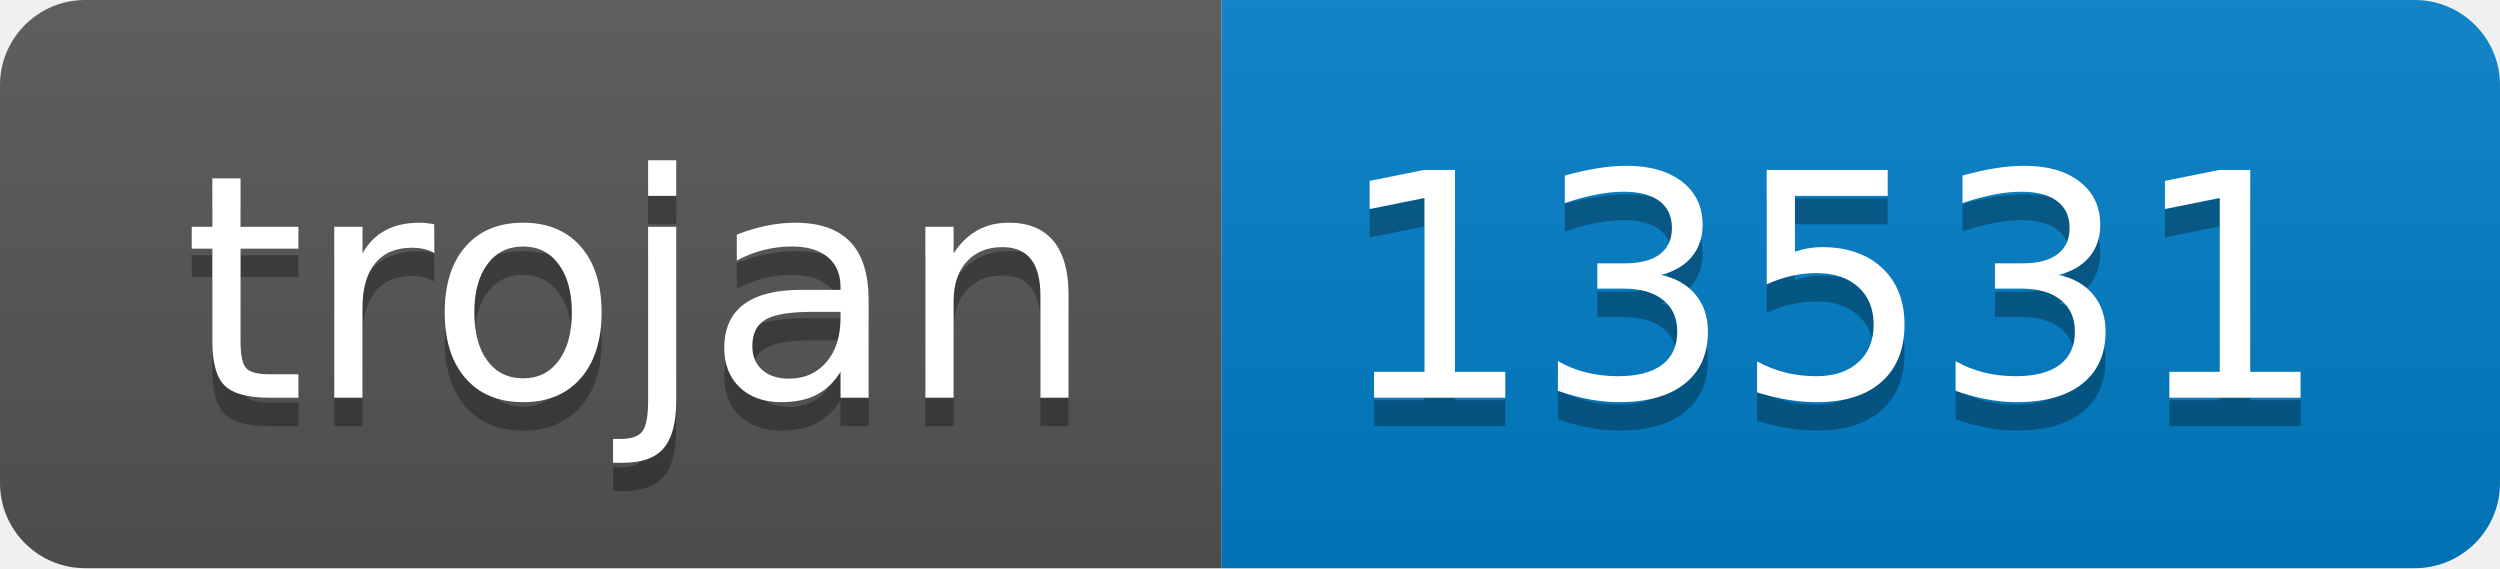
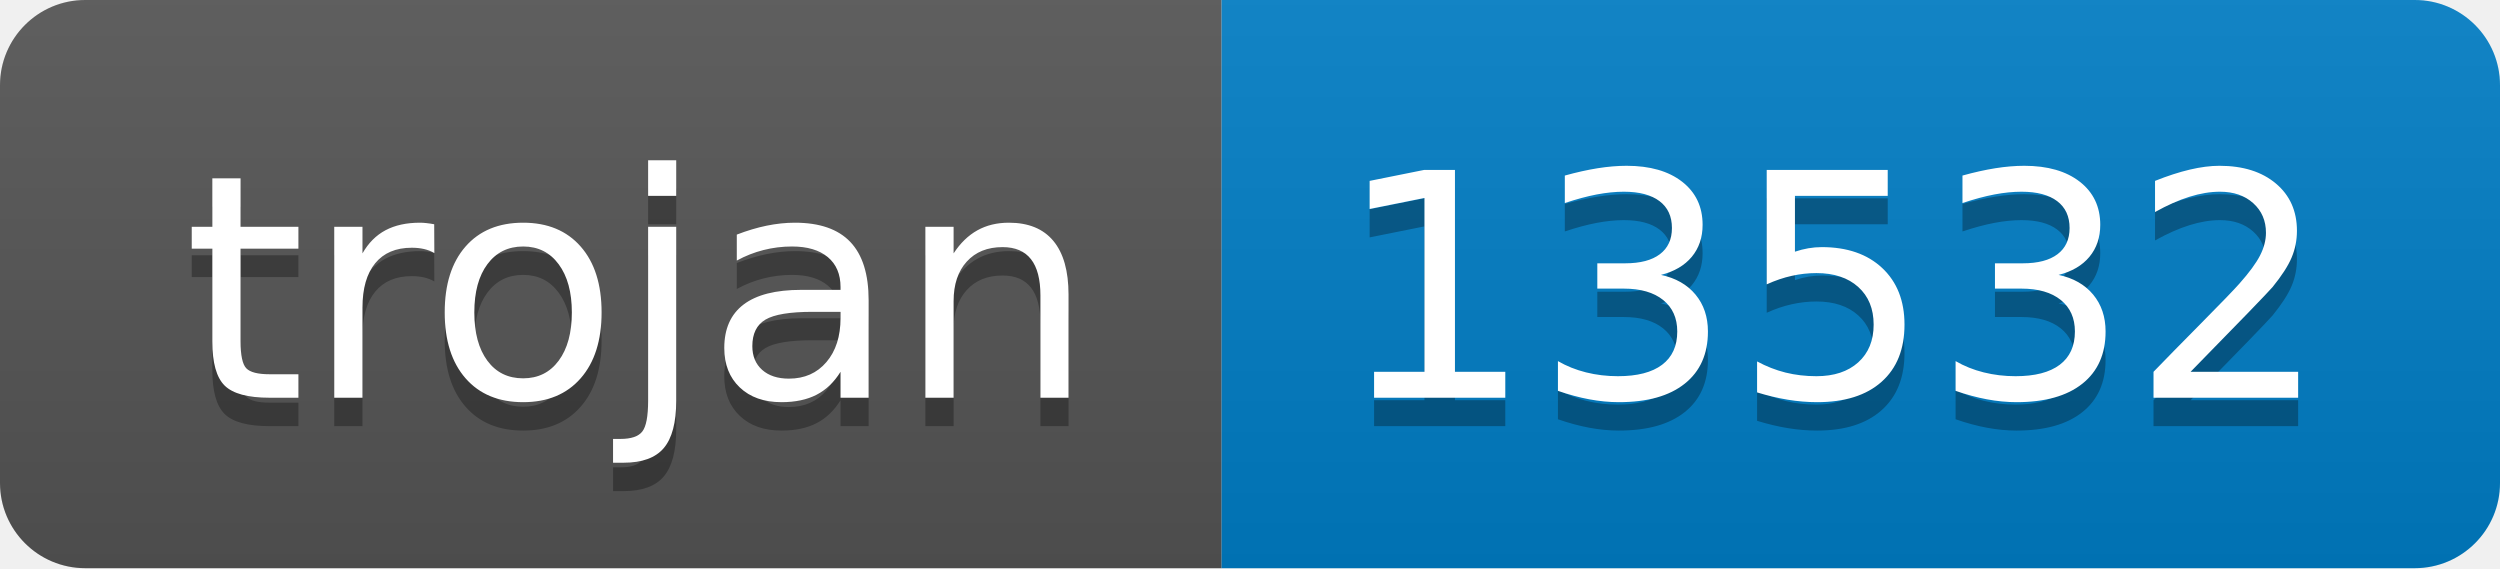
- <svg xmlns="http://www.w3.org/2000/svg" width="88" height="20" role="img" aria-label="trojan: 13531">
+ <svg xmlns="http://www.w3.org/2000/svg" width="88" height="20" role="img" aria-label="trojan: 13532">
  <linearGradient id="s" x2="0" y2="100%">
    <stop offset="0" stop-color="#bbb" stop-opacity=".1" />
    <stop offset="1" stop-opacity=".1" />
  </linearGradient>
  <clipPath id="r">
    <rect width="88" height="20" rx="3" fill="#fff" />
  </clipPath>
  <g clip-path="url(#r)">
    <rect width="43" height="20" fill="#555" />
    <rect x="43" width="45" height="20" fill="#007ec6" />
    <rect width="88" height="20" fill="url(#s)" />
  </g>
  <g fill="#fff" text-anchor="middle" font-family="Verdana,Geneva,DejaVu Sans,sans-serif" text-rendering="geometricPrecision" font-size="110">
    <text aria-hidden="true" x="225" y="150" fill="#010101" fill-opacity=".3" transform="scale(.1)" textLength="330">trojan</text>
    <text x="225" y="140" transform="scale(.1)" fill="#fff" textLength="330">trojan</text>
-     <text aria-hidden="true" x="645" y="150" fill="#010101" fill-opacity=".3" transform="scale(.1)" textLength="350">13531</text>
-     <text x="645" y="140" transform="scale(.1)" fill="#fff" textLength="350">13531</text>
+     <text aria-hidden="true" x="645" y="150" fill="#010101" fill-opacity=".3" transform="scale(.1)" textLength="350">13532</text>
+     <text x="645" y="140" transform="scale(.1)" fill="#fff" textLength="350">13532</text>
  </g>
</svg>
